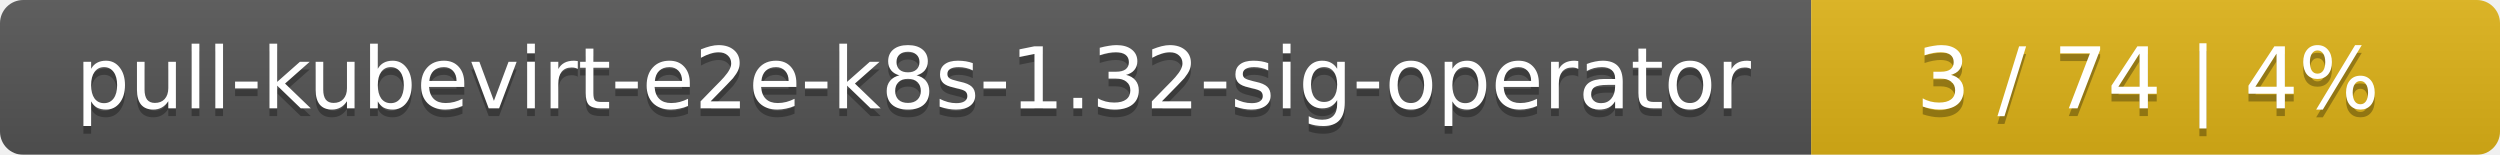
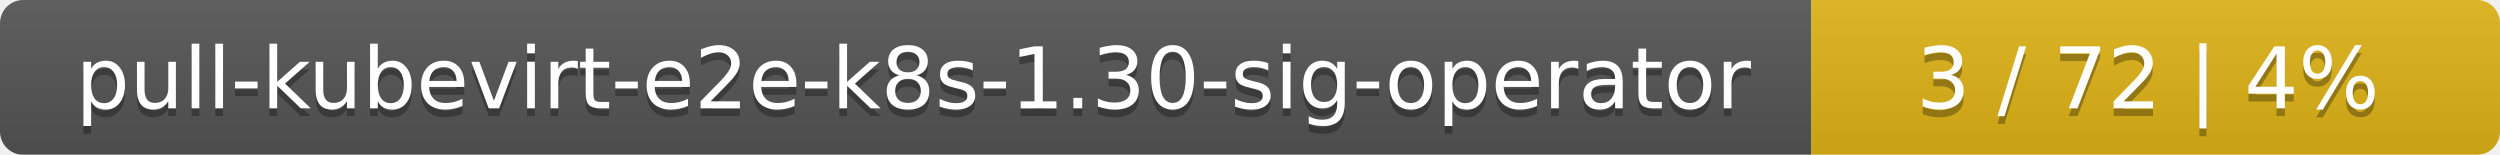
<svg xmlns="http://www.w3.org/2000/svg" width="323" height="20">
  <linearGradient id="smooth" x2="0" y2="100%">
    <stop offset="0" stop-color="#bbb" stop-opacity=".1" />
    <stop offset="1" stop-opacity=".1" />
  </linearGradient>
  <mask id="round">
    <rect width="323" height="20" rx="3" fill="#fff" />
  </mask>
  <g mask="url(#round)">
    <rect width="234" height="20" fill="#555" />
    <rect x="234" width="89" height="20" fill="#dfb317" />
    <rect width="323" height="20" fill="url(#smooth)" />
  </g>
  <g fill="#fff" text-anchor="middle" font-family="DejaVu Sans,Verdana,Geneva,sans-serif" font-size="11">
-     <text x="118" y="15" fill="#010101" fill-opacity=".3">pull-kubevirt-e2e-k8s-1.32-sig-operator</text>
-     <text x="118" y="14">pull-kubevirt-e2e-k8s-1.32-sig-operator</text>
-     <text x="277.5" y="15" fill="#010101" fill-opacity=".3">3 / 74    |    4%</text>
-     <text x="277.5" y="14">3 / 74    |    4%</text>
+     <text x="118" y="15" fill="#010101" fill-opacity=".3">pull-kubevirt-e2e-k8s-1.30-sig-operator</text>
+     <text x="118" y="14">pull-kubevirt-e2e-k8s-1.30-sig-operator</text>
+     <text x="277.5" y="15" fill="#010101" fill-opacity=".3">3 / 72    |    4%</text>
+     <text x="277.5" y="14">3 / 72    |    4%</text>
  </g>
</svg>
